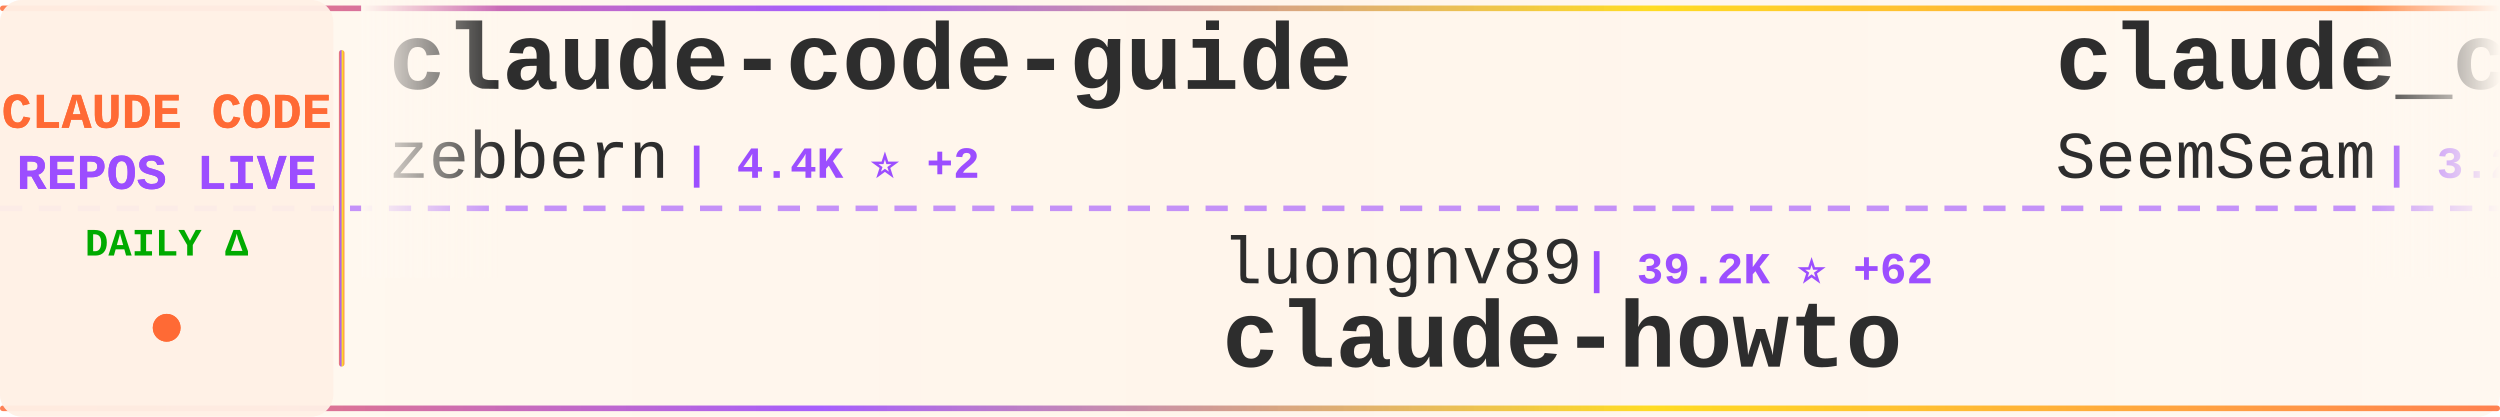
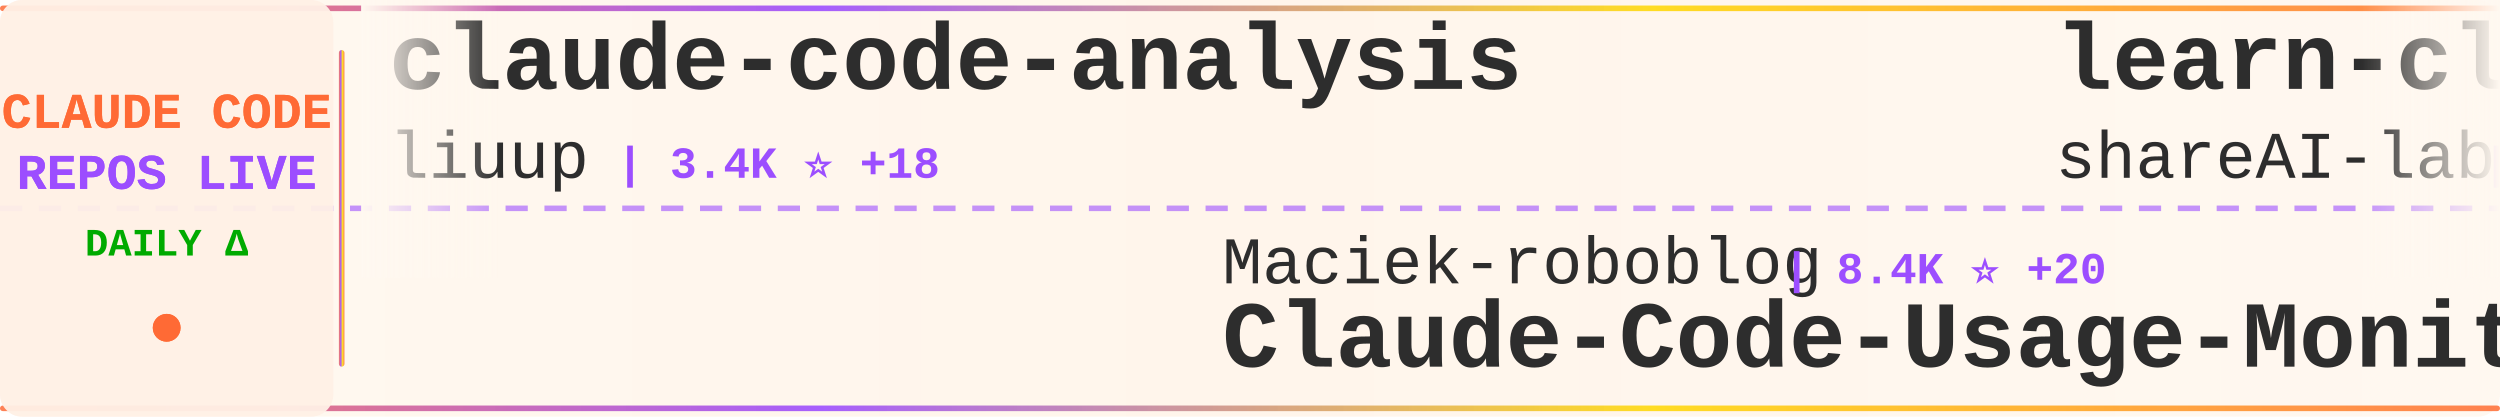
<svg xmlns="http://www.w3.org/2000/svg" width="900" height="150">
  <defs>
    <linearGradient id="tickerBg" x1="0%" y1="0%" x2="100%" y2="0%">
      <stop offset="0%" style="stop-color:#fff8f0;stop-opacity:0.98" />
      <stop offset="50%" style="stop-color:#fff5eb;stop-opacity:1" />
      <stop offset="100%" style="stop-color:#fff8f0;stop-opacity:0.98" />
    </linearGradient>
    <linearGradient id="borderGrad" x1="0%" y1="0%" x2="100%" y2="0%">
      <stop offset="0%" style="stop-color:#FF6B35;stop-opacity:0.85">
        <animate attributeName="stop-opacity" values="0.85;1;0.85" dur="2s" repeatCount="indefinite" />
      </stop>
      <stop offset="33%" style="stop-color:#9C4EFF;stop-opacity:0.9">
        <animate attributeName="stop-opacity" values="0.9;1;0.9" dur="2.2s" repeatCount="indefinite" />
      </stop>
      <stop offset="66%" style="stop-color:#FFD700;stop-opacity:0.85">
        <animate attributeName="stop-opacity" values="0.85;1;0.85" dur="1.8s" repeatCount="indefinite" />
      </stop>
      <stop offset="100%" style="stop-color:#FF6B35;stop-opacity:0.85">
        <animate attributeName="stop-opacity" values="0.85;1;0.85" dur="2s" repeatCount="indefinite" />
      </stop>
    </linearGradient>
    <filter id="textGlow">
      <feGaussianBlur stdDeviation="0.15" result="coloredBlur" />
      <feMerge>
        <feMergeNode in="coloredBlur" />
        <feMergeNode in="SourceGraphic" />
      </feMerge>
    </filter>
    <filter id="metricGlow">
      <feGaussianBlur stdDeviation="0.2" result="coloredBlur" />
      <feMerge>
        <feMergeNode in="coloredBlur" />
        <feMergeNode in="SourceGraphic" />
      </feMerge>
    </filter>
    <linearGradient id="leftFade" x1="0%" y1="0%" x2="100%" y2="0%">
      <stop offset="0%" style="stop-color:#fff8f0;stop-opacity:1" />
      <stop offset="100%" style="stop-color:#fff8f0;stop-opacity:0" />
    </linearGradient>
    <linearGradient id="rightFade" x1="0%" y1="0%" x2="100%" y2="0%">
      <stop offset="0%" style="stop-color:#fff8f0;stop-opacity:0" />
      <stop offset="100%" style="stop-color:#fff8f0;stop-opacity:1" />
    </linearGradient>
  </defs>
  <rect width="900" height="150" fill="url(#tickerBg)" rx="8" />
  <rect x="0" y="2" width="900" height="2" fill="url(#borderGrad)" rx="1" />
  <rect x="0" y="146" width="900" height="2" fill="url(#borderGrad)" rx="1" />
  <line x1="0" y1="75" x2="900" y2="75" stroke="#9C4EFF" stroke-width="2" stroke-dasharray="8 6" opacity="0.6" />
  <rect x="0" y="0" width="120" height="150" fill="#fff0e6" opacity="0.95" rx="8" />
  <text x="60" y="46" font-family="'Courier New', monospace" font-size="18" font-weight="bold" fill="#FF6B35" text-anchor="middle" filter="url(#textGlow)">
    CLAUDE CODE
  </text>
  <text x="60" y="68" font-family="'Courier New', monospace" font-size="18" font-weight="bold" fill="#9C4EFF" text-anchor="middle" filter="url(#textGlow)">
    REPOS LIVE
  </text>
  <text x="60" y="92" font-family="'Courier New', monospace" font-size="14" font-weight="bold" fill="#00aa00" text-anchor="middle">
    DAILY Δ
  </text>
  <circle cx="60" cy="118" r="5" fill="#FF6B35" filter="url(#metricGlow)">
    <animate attributeName="r" values="4;6;4" dur="1.5s" repeatCount="indefinite" />
    <animate attributeName="opacity" values="0.6;1;0.6" dur="1.5s" repeatCount="indefinite" />
  </circle>
  <rect x="122" y="18" width="2" height="114" fill="url(#borderGrad)" rx="1" />
  <clipPath id="tickerClip">
    <rect x="130" y="0" width="770" height="150" />
  </clipPath>
  <g clip-path="url(#tickerClip)">
    <g id="tickerItems">
      <animateTransform attributeName="transform" attributeType="XML" type="translate" from="0 0" to="-3000 0" dur="54s" repeatCount="indefinite" />
      <g transform="translate(0, 0)">
-         <text x="140" y="32" font-family="'Courier New', monospace" font-size="34" font-weight="bold" fill="#2d2d2d">claude-code-guide</text>
-         <text x="140" y="64" font-family="'Courier New', monospace" font-size="24" font-weight="normal" fill="#2d2d2d" opacity="1.0">zebbern</text>
-         <text x="246" y="64" font-family="'Courier New', monospace" font-size="16" font-weight="bold" fill="#9C4EFF"> | 4.4K ⭐ +2</text>
+         <text x="140" y="32" font-family="'Courier New', monospace" font-size="34" font-weight="bold" fill="#2d2d2d">claude-code-analysis</text>
+         <text x="140" y="64" font-family="'Courier New', monospace" font-size="24" font-weight="normal" fill="#2d2d2d" opacity="1.0">liuup</text>
+         <text x="222" y="64" font-family="'Courier New', monospace" font-size="16" font-weight="bold" fill="#9C4EFF"> | 3.4K ⭐ +18</text>
      </g>
      <g transform="translate(300, 0)">
-         <text x="140" y="102" font-family="'Courier New', monospace" font-size="24" font-weight="normal" fill="#2d2d2d" opacity="1.0">luongnv89</text>
-         <text x="270" y="102" font-family="'Courier New', monospace" font-size="16" font-weight="bold" fill="#9C4EFF"> | 39.2K ⭐ +62</text>
-         <text x="140" y="132" font-family="'Courier New', monospace" font-size="34" font-weight="bold" fill="#2d2d2d">claude-howto</text>
+         <text x="140" y="102" font-family="'Courier New', monospace" font-size="24" font-weight="normal" fill="#2d2d2d" opacity="1.0">Maciek-roboblog</text>
+         <text x="342" y="102" font-family="'Courier New', monospace" font-size="16" font-weight="bold" fill="#9C4EFF"> | 8.4K ⭐ +20</text>
+         <text x="140" y="132" font-family="'Courier New', monospace" font-size="34" font-weight="bold" fill="#2d2d2d">Claude-Code-Usage-Monito...</text>
      </g>
      <g transform="translate(600, 0)">
-         <text x="140" y="32" font-family="'Courier New', monospace" font-size="34" font-weight="bold" fill="#2d2d2d">claude_codex_bridge</text>
-         <text x="140" y="64" font-family="'Courier New', monospace" font-size="24" font-weight="normal" fill="#2d2d2d" opacity="1.0">SeemSeam</text>
-         <text x="258" y="64" font-family="'Courier New', monospace" font-size="16" font-weight="bold" fill="#9C4EFF"> | 3.2K ⭐ +10</text>
+         <text x="140" y="32" font-family="'Courier New', monospace" font-size="34" font-weight="bold" fill="#2d2d2d">learn-claude-code</text>
+         <text x="140" y="64" font-family="'Courier New', monospace" font-size="24" font-weight="normal" fill="#2d2d2d" opacity="1.0">shareAI-lab</text>
+         <text x="294" y="64" font-family="'Courier New', monospace" font-size="16" font-weight="bold" fill="#9C4EFF"> | 69.7K ⭐ +148</text>
      </g>
      <g transform="translate(900, 0)">
-         <text x="140" y="102" font-family="'Courier New', monospace" font-size="24" font-weight="normal" fill="#2d2d2d" opacity="1.0">Yeachan-Heo</text>
-         <text x="294" y="102" font-family="'Courier New', monospace" font-size="16" font-weight="bold" fill="#9C4EFF"> | 37.4K ⭐ +56</text>
-         <text x="140" y="132" font-family="'Courier New', monospace" font-size="34" font-weight="bold" fill="#2d2d2d">oh-my-claudecode</text>
+         <text x="140" y="102" font-family="'Courier New', monospace" font-size="24" font-weight="normal" fill="#2d2d2d" opacity="1.0">diet103</text>
+         <text x="246" y="102" font-family="'Courier New', monospace" font-size="16" font-weight="bold" fill="#9C4EFF"> | 9.7K ⭐ +2</text>
+         <text x="140" y="132" font-family="'Courier New', monospace" font-size="34" font-weight="bold" fill="#2d2d2d">claude-code-infrastructu...</text>
      </g>
      <g transform="translate(1200, 0)">
+         <text x="140" y="32" font-family="'Courier New', monospace" font-size="34" font-weight="bold" fill="#2d2d2d">claude-code-plugins-plus...</text>
+         <text x="140" y="64" font-family="'Courier New', monospace" font-size="24" font-weight="normal" fill="#2d2d2d" opacity="1.0">jeremylongshore</text>
+         <text x="342" y="64" font-family="'Courier New', monospace" font-size="16" font-weight="bold" fill="#9C4EFF"> | 2.5K ⭐ +4</text>
+       </g>
+       <g transform="translate(1500, 0)">
+         <text x="140" y="102" font-family="'Courier New', monospace" font-size="24" font-weight="normal" fill="#2d2d2d" opacity="1.0">Piebald-AI</text>
+         <text x="282" y="102" font-family="'Courier New', monospace" font-size="16" font-weight="bold" fill="#9C4EFF"> | 11.6K ⭐ +27</text>
+         <text x="140" y="132" font-family="'Courier New', monospace" font-size="34" font-weight="bold" fill="#2d2d2d">claude-code-system-promp...</text>
+       </g>
+       <g transform="translate(1800, 0)">
+         <text x="140" y="32" font-family="'Courier New', monospace" font-size="34" font-weight="bold" fill="#2d2d2d">skills</text>
+         <text x="140" y="64" font-family="'Courier New', monospace" font-size="24" font-weight="normal" fill="#2d2d2d" opacity="1.0">anthropics</text>
+         <text x="282" y="64" font-family="'Courier New', monospace" font-size="16" font-weight="bold" fill="#9C4EFF"> | 157.9K ⭐ +316</text>
+       </g>
+       <g transform="translate(2100, 0)">
+         <text x="140" y="102" font-family="'Courier New', monospace" font-size="24" font-weight="normal" fill="#2d2d2d" opacity="1.0">Pimzino</text>
+         <text x="246" y="102" font-family="'Courier New', monospace" font-size="16" font-weight="bold" fill="#9C4EFF"> | 3.8K ⭐ +1</text>
+         <text x="140" y="132" font-family="'Courier New', monospace" font-size="34" font-weight="bold" fill="#2d2d2d">claude-code-spec-workflo...</text>
+       </g>
+       <g transform="translate(2400, 0)">
+         <text x="140" y="32" font-family="'Courier New', monospace" font-size="34" font-weight="bold" fill="#2d2d2d">Claude-Code</text>
+         <text x="140" y="64" font-family="'Courier New', monospace" font-size="24" font-weight="normal" fill="#2d2d2d" opacity="1.0">pengchengneo</text>
+         <text x="306" y="64" font-family="'Courier New', monospace" font-size="16" font-weight="bold" fill="#9C4EFF"> | 1.6K ⭐ +8</text>
+       </g>
+       <g transform="translate(2700, 0)">
+         <text x="140" y="102" font-family="'Courier New', monospace" font-size="24" font-weight="normal" fill="#2d2d2d" opacity="1.0">anthropics</text>
+         <text x="282" y="102" font-family="'Courier New', monospace" font-size="16" font-weight="bold" fill="#9C4EFF"> | 8.2K ⭐ +14</text>
+         <text x="140" y="132" font-family="'Courier New', monospace" font-size="34" font-weight="bold" fill="#2d2d2d">claude-code-action</text>
+       </g>
+       <g transform="translate(3000, 0)">
+         <text x="140" y="32" font-family="'Courier New', monospace" font-size="34" font-weight="bold" fill="#2d2d2d">claude-code-analysis</text>
+         <text x="140" y="64" font-family="'Courier New', monospace" font-size="24" font-weight="normal" fill="#2d2d2d" opacity="1.0">liuup</text>
+         <text x="222" y="64" font-family="'Courier New', monospace" font-size="16" font-weight="bold" fill="#9C4EFF"> | 3.4K ⭐ +18</text>
+       </g>
+       <g transform="translate(3300, 0)">
+         <text x="140" y="102" font-family="'Courier New', monospace" font-size="24" font-weight="normal" fill="#2d2d2d" opacity="1.0">Maciek-roboblog</text>
+         <text x="342" y="102" font-family="'Courier New', monospace" font-size="16" font-weight="bold" fill="#9C4EFF"> | 8.4K ⭐ +20</text>
+         <text x="140" y="132" font-family="'Courier New', monospace" font-size="34" font-weight="bold" fill="#2d2d2d">Claude-Code-Usage-Monito...</text>
+       </g>
+       <g transform="translate(3600, 0)">
        <text x="140" y="32" font-family="'Courier New', monospace" font-size="34" font-weight="bold" fill="#2d2d2d">learn-claude-code</text>
        <text x="140" y="64" font-family="'Courier New', monospace" font-size="24" font-weight="normal" fill="#2d2d2d" opacity="1.0">shareAI-lab</text>
-         <text x="294" y="64" font-family="'Courier New', monospace" font-size="16" font-weight="bold" fill="#9C4EFF"> | 69.7K ⭐ +145</text>
-       </g>
-       <g transform="translate(1500, 0)">
-         <text x="140" y="102" font-family="'Courier New', monospace" font-size="24" font-weight="normal" fill="#2d2d2d" opacity="1.0">LING71671</text>
-         <text x="270" y="102" font-family="'Courier New', monospace" font-size="16" font-weight="bold" fill="#9C4EFF"> | 906 ⭐</text>
-         <text x="140" y="132" font-family="'Courier New', monospace" font-size="34" font-weight="bold" fill="#2d2d2d">Open-ClaudeCode</text>
-       </g>
-       <g transform="translate(1800, 0)">
-         <text x="140" y="32" font-family="'Courier New', monospace" font-size="34" font-weight="bold" fill="#2d2d2d">claude-code-source</text>
-         <text x="140" y="64" font-family="'Courier New', monospace" font-size="24" font-weight="normal" fill="#2d2d2d" opacity="1.0">hangsman</text>
-         <text x="258" y="64" font-family="'Courier New', monospace" font-size="16" font-weight="bold" fill="#9C4EFF"> | 787 ⭐</text>
-       </g>
-       <g transform="translate(2100, 0)">
-         <text x="140" y="102" font-family="'Courier New', monospace" font-size="24" font-weight="normal" fill="#2d2d2d" opacity="1.0">luyao618</text>
-         <text x="258" y="102" font-family="'Courier New', monospace" font-size="16" font-weight="bold" fill="#9C4EFF"> | 1.6K ⭐ +5</text>
-         <text x="140" y="132" font-family="'Courier New', monospace" font-size="34" font-weight="bold" fill="#2d2d2d">Claude-Code-Source-Study</text>
-       </g>
-       <g transform="translate(2400, 0)">
-         <text x="140" y="32" font-family="'Courier New', monospace" font-size="34" font-weight="bold" fill="#2d2d2d">edmunds-claude-code</text>
-         <text x="140" y="64" font-family="'Courier New', monospace" font-size="24" font-weight="normal" fill="#2d2d2d" opacity="1.0">edmund-io</text>
-         <text x="270" y="64" font-family="'Courier New', monospace" font-size="16" font-weight="bold" fill="#9C4EFF"> | 1.5K ⭐ +2</text>
-       </g>
-       <g transform="translate(2700, 0)">
-         <text x="140" y="102" font-family="'Courier New', monospace" font-size="24" font-weight="normal" fill="#2d2d2d" opacity="1.0">Yuyz0112</text>
-         <text x="258" y="102" font-family="'Courier New', monospace" font-size="16" font-weight="bold" fill="#9C4EFF"> | 2.4K ⭐ +1</text>
-         <text x="140" y="132" font-family="'Courier New', monospace" font-size="34" font-weight="bold" fill="#2d2d2d">claude-code-reverse</text>
-       </g>
-       <g transform="translate(3000, 0)">
-         <text x="140" y="32" font-family="'Courier New', monospace" font-size="34" font-weight="bold" fill="#2d2d2d">claude-code-guide</text>
-         <text x="140" y="64" font-family="'Courier New', monospace" font-size="24" font-weight="normal" fill="#2d2d2d" opacity="1.0">zebbern</text>
-         <text x="246" y="64" font-family="'Courier New', monospace" font-size="16" font-weight="bold" fill="#9C4EFF"> | 4.4K ⭐ +2</text>
-       </g>
-       <g transform="translate(3300, 0)">
-         <text x="140" y="102" font-family="'Courier New', monospace" font-size="24" font-weight="normal" fill="#2d2d2d" opacity="1.0">luongnv89</text>
-         <text x="270" y="102" font-family="'Courier New', monospace" font-size="16" font-weight="bold" fill="#9C4EFF"> | 39.2K ⭐ +62</text>
-         <text x="140" y="132" font-family="'Courier New', monospace" font-size="34" font-weight="bold" fill="#2d2d2d">claude-howto</text>
-       </g>
-       <g transform="translate(3600, 0)">
-         <text x="140" y="32" font-family="'Courier New', monospace" font-size="34" font-weight="bold" fill="#2d2d2d">claude_codex_bridge</text>
-         <text x="140" y="64" font-family="'Courier New', monospace" font-size="24" font-weight="normal" fill="#2d2d2d" opacity="1.0">SeemSeam</text>
-         <text x="258" y="64" font-family="'Courier New', monospace" font-size="16" font-weight="bold" fill="#9C4EFF"> | 3.2K ⭐ +10</text>
+         <text x="294" y="64" font-family="'Courier New', monospace" font-size="16" font-weight="bold" fill="#9C4EFF"> | 69.7K ⭐ +148</text>
      </g>
      <g transform="translate(3900, 0)">
-         <text x="140" y="102" font-family="'Courier New', monospace" font-size="24" font-weight="normal" fill="#2d2d2d" opacity="1.0">Yeachan-Heo</text>
-         <text x="294" y="102" font-family="'Courier New', monospace" font-size="16" font-weight="bold" fill="#9C4EFF"> | 37.4K ⭐ +56</text>
-         <text x="140" y="132" font-family="'Courier New', monospace" font-size="34" font-weight="bold" fill="#2d2d2d">oh-my-claudecode</text>
+         <text x="140" y="102" font-family="'Courier New', monospace" font-size="24" font-weight="normal" fill="#2d2d2d" opacity="1.0">diet103</text>
+         <text x="246" y="102" font-family="'Courier New', monospace" font-size="16" font-weight="bold" fill="#9C4EFF"> | 9.7K ⭐ +2</text>
+         <text x="140" y="132" font-family="'Courier New', monospace" font-size="34" font-weight="bold" fill="#2d2d2d">claude-code-infrastructu...</text>
      </g>
    </g>
  </g>
  <rect x="130" y="0" width="50" height="100" fill="url(#leftFade)" />
  <rect x="850" y="0" width="50" height="100" fill="url(#rightFade)" />
</svg>
